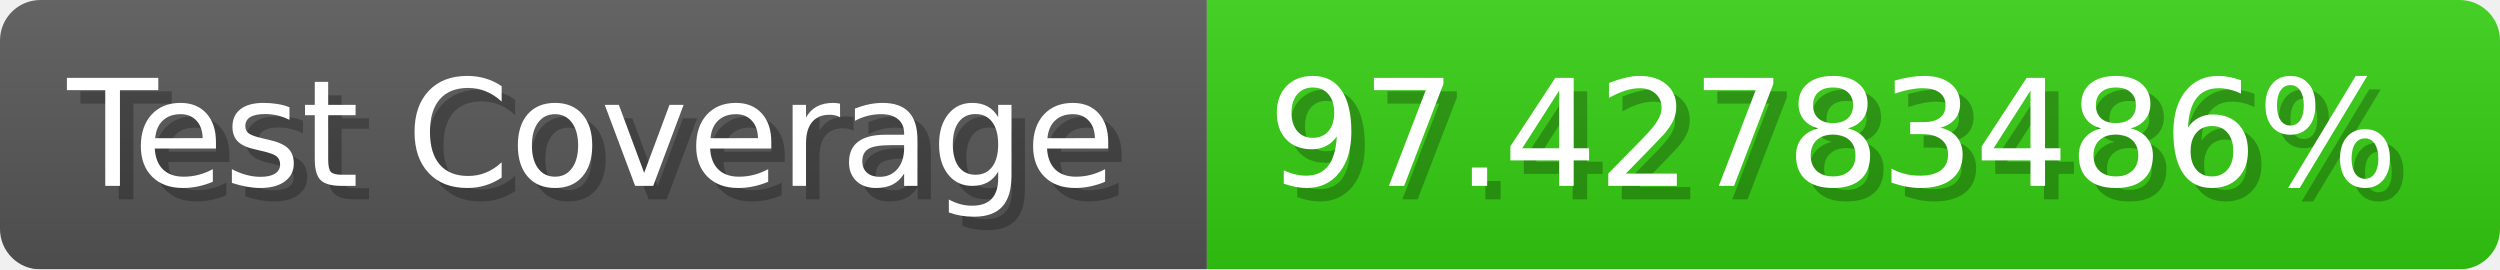
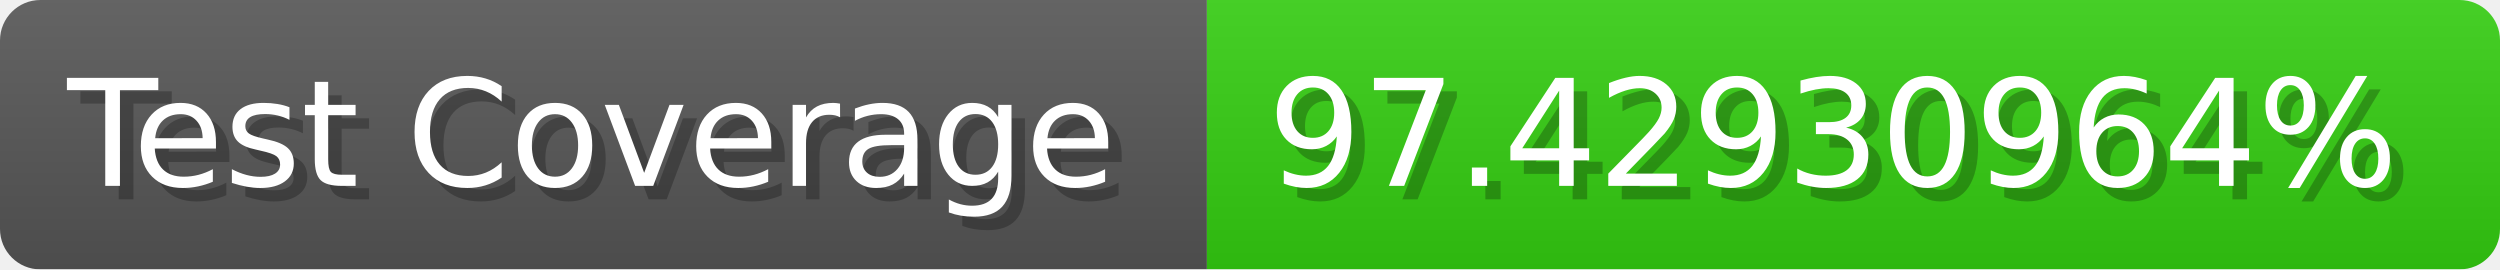
- <svg xmlns="http://www.w3.org/2000/svg" width="185.6" height="20" viewBox="0 0 1856 200" role="img" aria-label="Test Coverage: 97.42783486%">
+ <svg xmlns="http://www.w3.org/2000/svg" width="185.6" height="20" viewBox="0 0 1856 200" role="img" aria-label="Test Coverage: 97.42930964%">
  <linearGradient id="a" x2="0" y2="100%">
    <stop offset="0" stop-opacity=".1" stop-color="#EEE" />
    <stop offset="1" stop-opacity=".1" />
  </linearGradient>
  <mask id="m">
    <rect width="1856" height="200" rx="30" fill="#FFF" />
  </mask>
  <g mask="url(#m)">
    <rect width="896" height="200" fill="#555" />
    <rect width="960" height="200" fill="#3C1" x="896" />
    <rect width="1856" height="200" fill="url(#a)" />
  </g>
  <g aria-hidden="true" fill="#fff" text-anchor="start" font-family="Verdana,DejaVu Sans,sans-serif" font-size="110">
    <text x="60" y="148" textLength="796" fill="#000" opacity="0.25">Test Coverage</text>
    <text x="50" y="138" textLength="796">Test Coverage</text>
-     <text x="951" y="148" textLength="860" fill="#000" opacity="0.25">97.42783486%</text>
-     <text x="941" y="138" textLength="860">97.42783486%</text>
+     <text x="951" y="148" textLength="860" fill="#000" opacity="0.25">97.42930964%</text>
+     <text x="941" y="138" textLength="860">97.42930964%</text>
  </g>
</svg>
